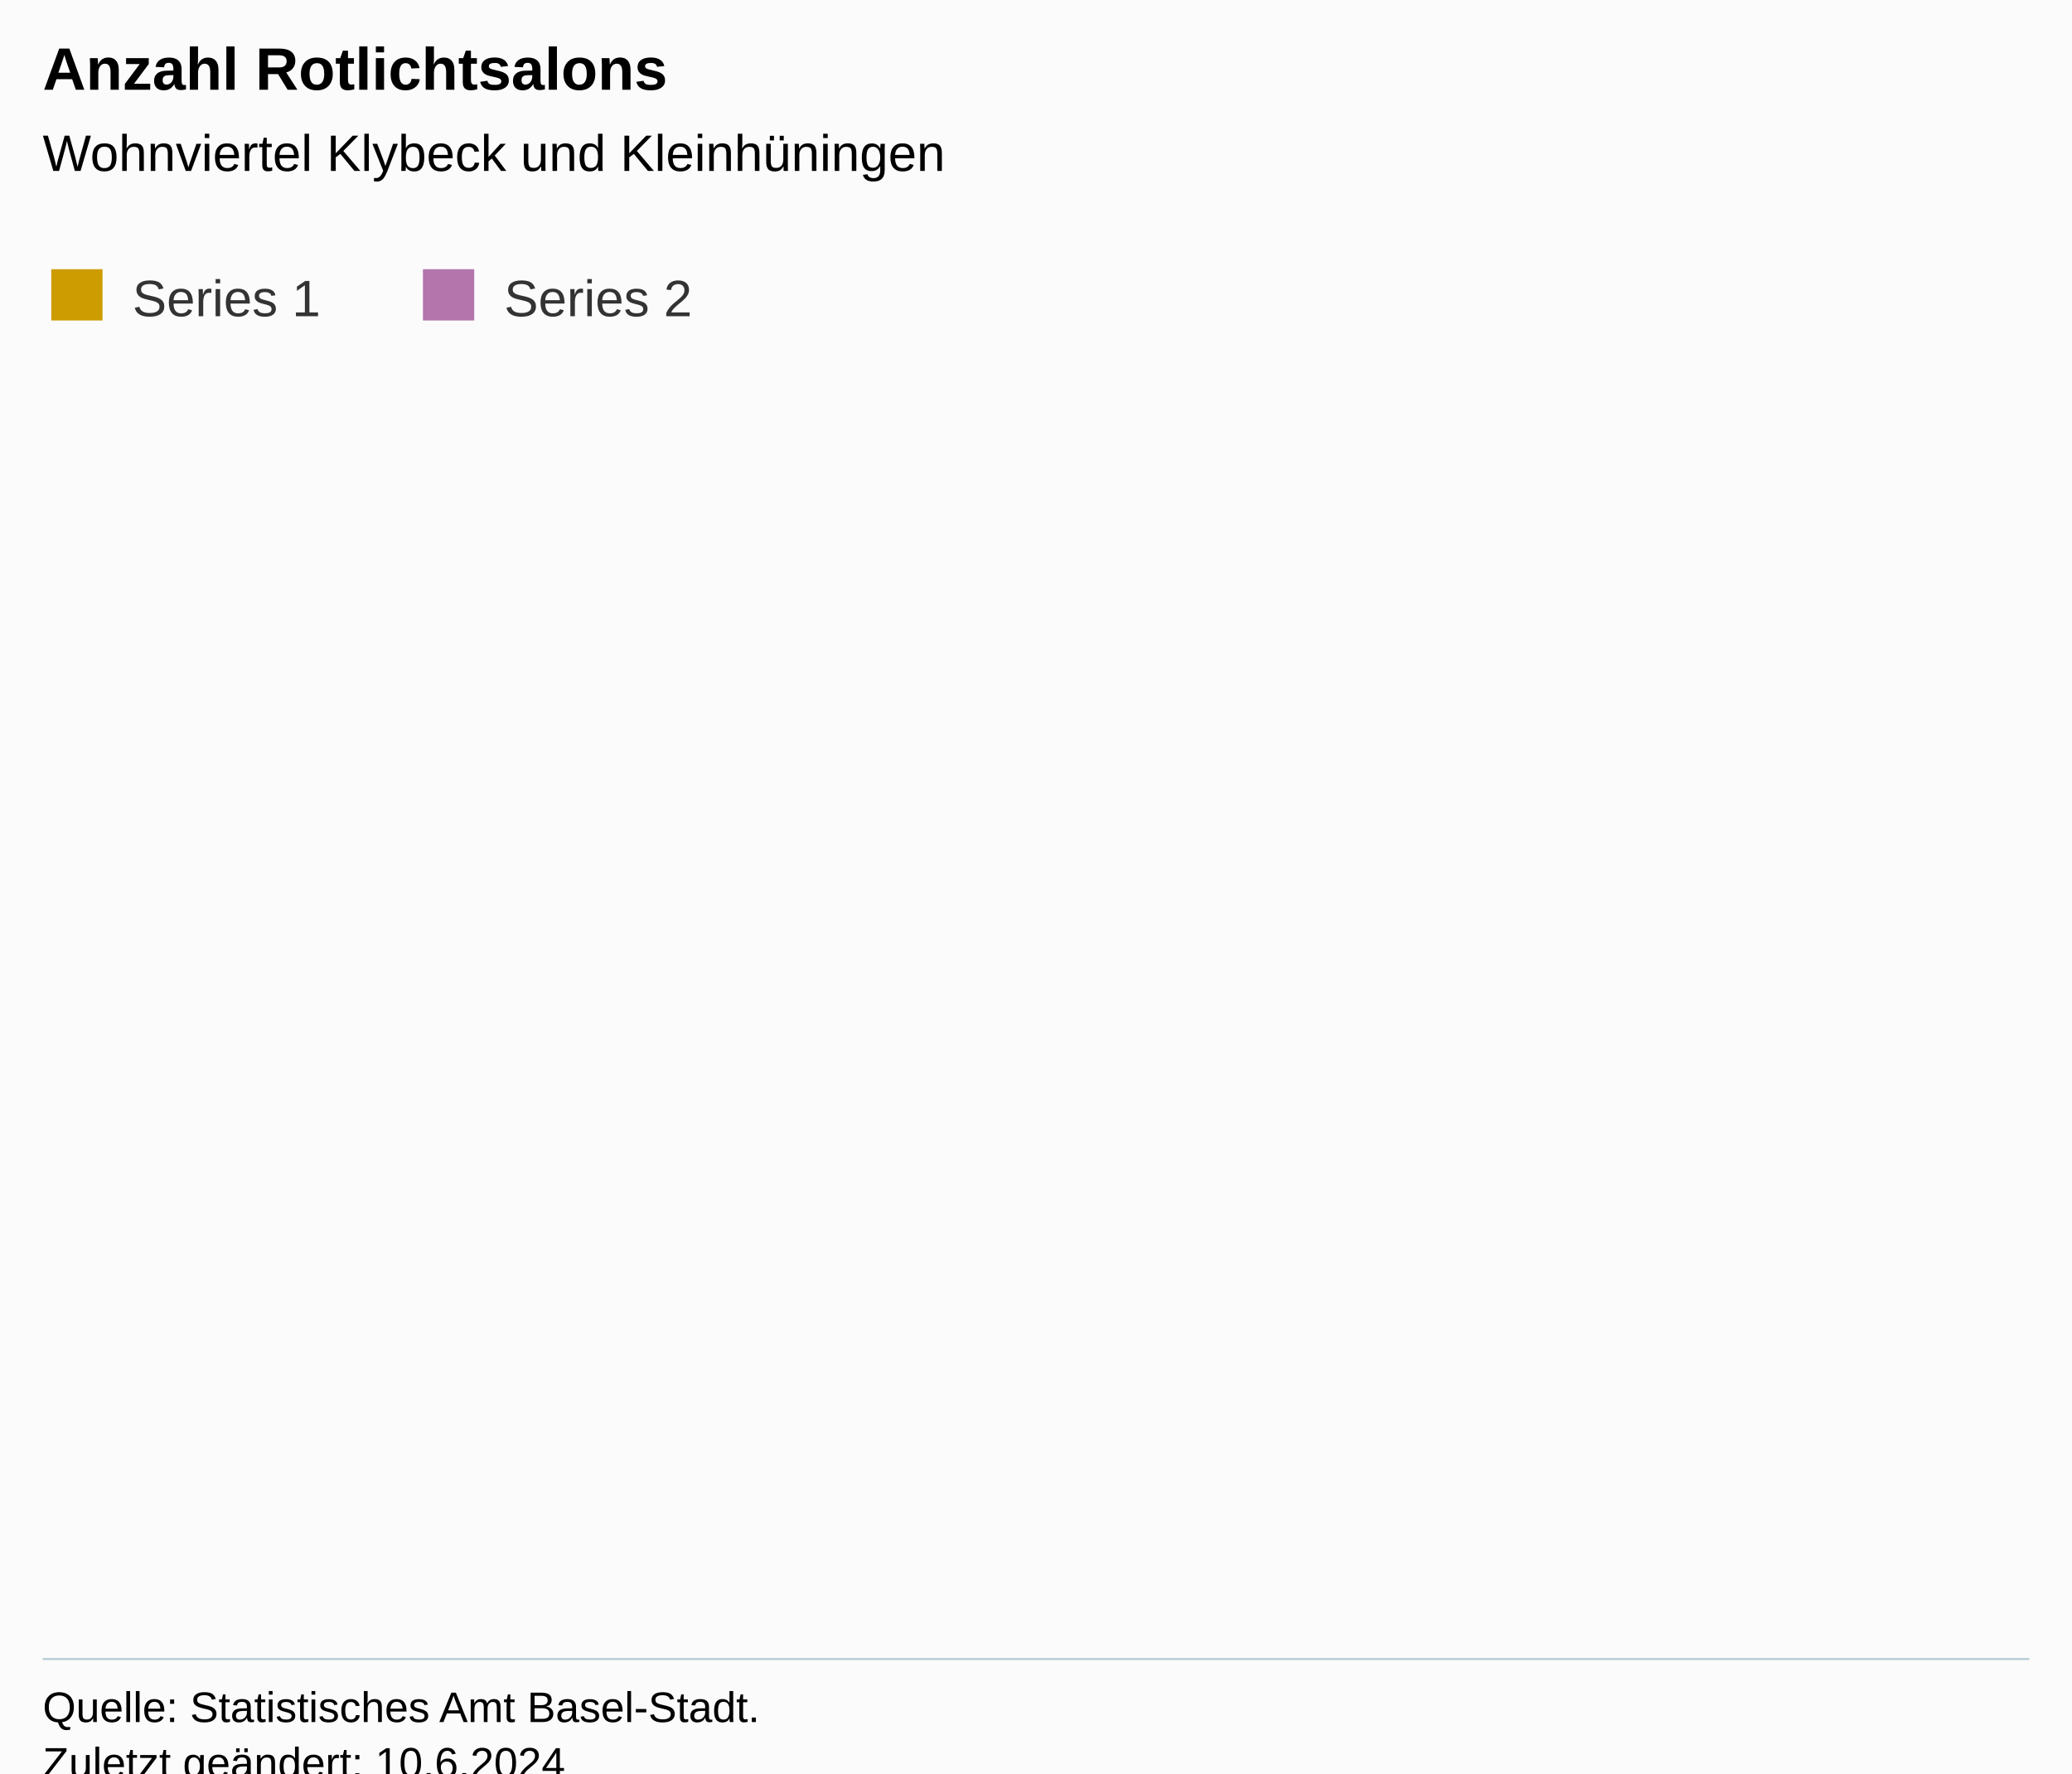
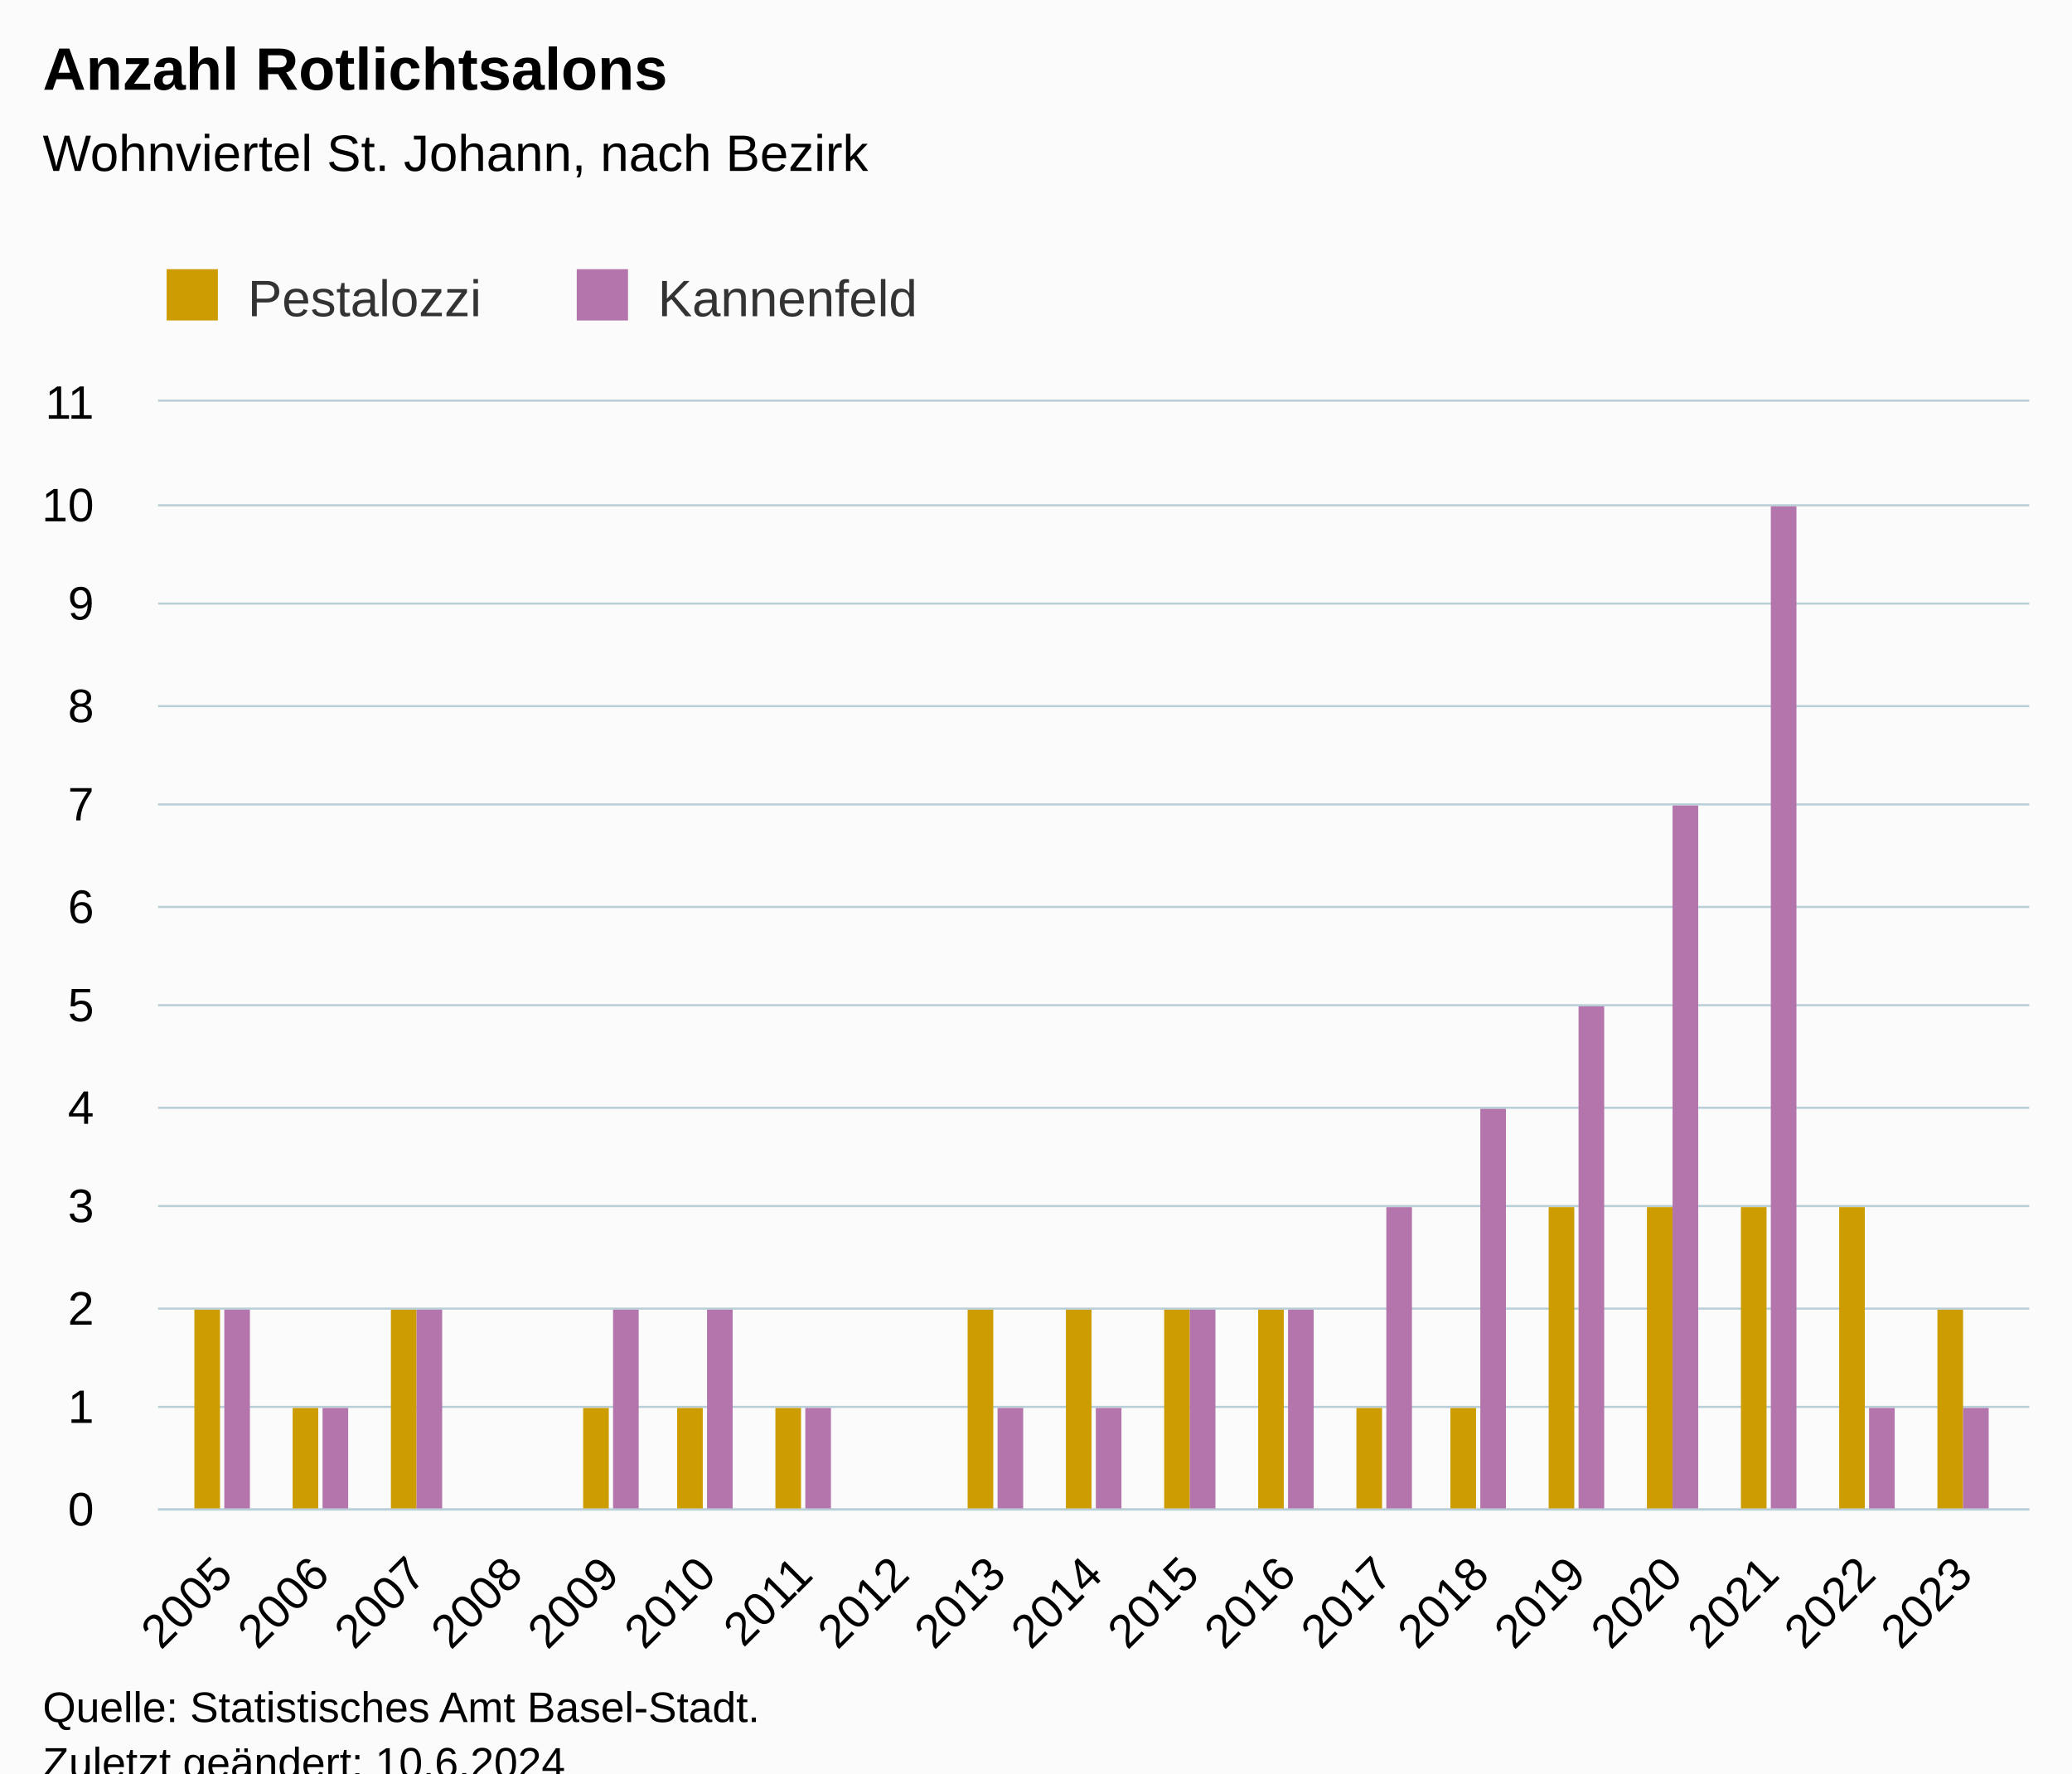
<svg xmlns="http://www.w3.org/2000/svg" version="1.1" class="highcharts-root" style="font-family:Arial;font-size:12px;" viewBox="0 0 485 415">
  <defs>
-     <clipPath id="highcharts-tfi8jw9-7-">
-       <rect x="0" y="0" width="465" height="294" fill="none" />
+     <clipPath id="highcharts-end3rnv-41-">
+       <rect x="0" y="0" width="438" height="259" fill="none" />
    </clipPath>
-     <clipPath id="highcharts-tfi8jw9-8-">
-       <rect x="0" y="0" width="465" height="294" fill="none" />
+     <clipPath id="highcharts-end3rnv-59-">
+       <rect x="0" y="0" width="438" height="259" fill="none" />
    </clipPath>
-     <clipPath id="highcharts-tfi8jw9-9-">
-       <rect x="10" y="94" width="465" height="294" fill="none" />
+     <clipPath id="highcharts-end3rnv-77-">
+       <rect x="37" y="94" width="438" height="259" fill="none" />
    </clipPath>
  </defs>
  <rect fill="#fbfbfb" class="highcharts-background" x="0" y="0" width="485" height="428" rx="0" ry="0" />
-   <rect fill="none" class="highcharts-plot-background" x="10" y="94" width="465" height="294" />
+   <rect fill="none" class="highcharts-plot-background" x="37" y="94" width="438" height="259" />
  <g class="highcharts-pane-group" data-z-index="0" />
-   <g class="highcharts-grid highcharts-xaxis-grid" data-z-index="1" />
-   <g class="highcharts-grid highcharts-yaxis-grid" data-z-index="1" />
-   <rect fill="none" class="highcharts-plot-border" data-z-index="1" x="10" y="94" width="465" height="294" />
+   <g class="highcharts-grid highcharts-xaxis-grid" data-z-index="1">
+     <path fill="none" data-z-index="1" class="highcharts-grid-line" d="M 51.5 94 L 51.5 353" opacity="1" />
+     <path fill="none" data-z-index="1" class="highcharts-grid-line" d="M 74.5 94 L 74.5 353" opacity="1" />
+     <path fill="none" data-z-index="1" class="highcharts-grid-line" d="M 97.5 94 L 97.5 353" opacity="1" />
+     <path fill="none" data-z-index="1" class="highcharts-grid-line" d="M 119.5 94 L 119.5 353" opacity="1" />
+     <path fill="none" data-z-index="1" class="highcharts-grid-line" d="M 142.5 94 L 142.5 353" opacity="1" />
+     <path fill="none" data-z-index="1" class="highcharts-grid-line" d="M 165.5 94 L 165.5 353" opacity="1" />
+     <path fill="none" data-z-index="1" class="highcharts-grid-line" d="M 187.5 94 L 187.5 353" opacity="1" />
+     <path fill="none" data-z-index="1" class="highcharts-grid-line" d="M 210.5 94 L 210.5 353" opacity="1" />
+     <path fill="none" data-z-index="1" class="highcharts-grid-line" d="M 232.5 94 L 232.5 353" opacity="1" />
+     <path fill="none" data-z-index="1" class="highcharts-grid-line" d="M 255.5 94 L 255.5 353" opacity="1" />
+     <path fill="none" data-z-index="1" class="highcharts-grid-line" d="M 278.5 94 L 278.5 353" opacity="1" />
+     <path fill="none" data-z-index="1" class="highcharts-grid-line" d="M 300.5 94 L 300.5 353" opacity="1" />
+     <path fill="none" data-z-index="1" class="highcharts-grid-line" d="M 323.5 94 L 323.5 353" opacity="1" />
+     <path fill="none" data-z-index="1" class="highcharts-grid-line" d="M 345.5 94 L 345.5 353" opacity="1" />
+     <path fill="none" data-z-index="1" class="highcharts-grid-line" d="M 368.5 94 L 368.5 353" opacity="1" />
+     <path fill="none" data-z-index="1" class="highcharts-grid-line" d="M 391.5 94 L 391.5 353" opacity="1" />
+     <path fill="none" data-z-index="1" class="highcharts-grid-line" d="M 413.5 94 L 413.5 353" opacity="1" />
+     <path fill="none" data-z-index="1" class="highcharts-grid-line" d="M 436.5 94 L 436.5 353" opacity="1" />
+     <path fill="none" data-z-index="1" class="highcharts-grid-line" d="M 459.5 94 L 459.5 353" opacity="1" />
+   </g>
+   <g class="highcharts-grid highcharts-yaxis-grid" data-z-index="1">
+     <path fill="none" stroke="#B9CFD7" stroke-width="0.5" data-z-index="1" class="highcharts-grid-line" d="M 37 353.25 L 475 353.25" opacity="1" />
+     <path fill="none" stroke="#B9CFD7" stroke-width="0.5" data-z-index="1" class="highcharts-grid-line" d="M 37 329.25 L 475 329.25" opacity="1" />
+     <path fill="none" stroke="#B9CFD7" stroke-width="0.5" data-z-index="1" class="highcharts-grid-line" d="M 37 306.25 L 475 306.25" opacity="1" />
+     <path fill="none" stroke="#B9CFD7" stroke-width="0.5" data-z-index="1" class="highcharts-grid-line" d="M 37 282.25 L 475 282.25" opacity="1" />
+     <path fill="none" stroke="#B9CFD7" stroke-width="0.5" data-z-index="1" class="highcharts-grid-line" d="M 37 259.25 L 475 259.25" opacity="1" />
+     <path fill="none" stroke="#B9CFD7" stroke-width="0.5" data-z-index="1" class="highcharts-grid-line" d="M 37 235.25 L 475 235.25" opacity="1" />
+     <path fill="none" stroke="#B9CFD7" stroke-width="0.5" data-z-index="1" class="highcharts-grid-line" d="M 37 212.25 L 475 212.25" opacity="1" />
+     <path fill="none" stroke="#B9CFD7" stroke-width="0.5" data-z-index="1" class="highcharts-grid-line" d="M 37 188.25 L 475 188.25" opacity="1" />
+     <path fill="none" stroke="#B9CFD7" stroke-width="0.5" data-z-index="1" class="highcharts-grid-line" d="M 37 165.25 L 475 165.25" opacity="1" />
+     <path fill="none" stroke="#B9CFD7" stroke-width="0.5" data-z-index="1" class="highcharts-grid-line" d="M 37 141.25 L 475 141.25" opacity="1" />
+     <path fill="none" stroke="#B9CFD7" stroke-width="0.5" data-z-index="1" class="highcharts-grid-line" d="M 37 118.25 L 475 118.25" opacity="1" />
+     <path fill="none" stroke="#B9CFD7" stroke-width="0.5" data-z-index="1" class="highcharts-grid-line" d="M 37 93.75 L 475 93.75" opacity="1" />
+   </g>
+   <rect fill="none" class="highcharts-plot-border" data-z-index="1" x="37" y="94" width="438" height="259" />
  <g class="highcharts-axis highcharts-xaxis" data-z-index="2">
-     <path fill="none" class="highcharts-axis-line" stroke="#B9CFD7" stroke-width="0.5" data-z-index="7" d="M 10 388.25 L 475 388.25" />
+     <path fill="none" class="highcharts-axis-line" stroke="#B9CFD7" stroke-width="0.5" data-z-index="7" d="M 37 353.25 L 475 353.25" />
  </g>
  <g class="highcharts-axis highcharts-yaxis" data-z-index="2">
-     <path fill="none" class="highcharts-axis-line" data-z-index="7" d="M 10 94 L 10 388" />
+     <path fill="none" class="highcharts-axis-line" data-z-index="7" d="M 37 94 L 37 353" />
  </g>
  <g class="highcharts-series-group" data-z-index="3">
-     <g class="highcharts-series highcharts-series-0 highcharts-column-series" data-z-index="0.1" opacity="1" transform="translate(10,94) scale(1 1)" clip-path="url(#highcharts-tfi8jw9-8-)" />
-     <g class="highcharts-markers highcharts-series-0 highcharts-column-series" data-z-index="0.1" opacity="1" transform="translate(10,94) scale(1 1)" clip-path="none" />
-     <g class="highcharts-series highcharts-series-1 highcharts-column-series" data-z-index="0.1" opacity="1" transform="translate(10,94) scale(1 1)" clip-path="url(#highcharts-tfi8jw9-8-)" />
-     <g class="highcharts-markers highcharts-series-1 highcharts-column-series" data-z-index="0.1" opacity="1" transform="translate(10,94) scale(1 1)" clip-path="none" />
+     <g class="highcharts-series highcharts-series-0 highcharts-column-series" data-z-index="0.1" opacity="1" transform="translate(37,94) scale(1 1)" clip-path="url(#highcharts-end3rnv-59-)">
+       <rect x="8.5" y="212.5" width="6" height="47" fill="#cd9c00" stroke="#ffffff" stroke-width="1e-7" opacity="1" class="highcharts-point" />
+       <rect x="31.5" y="235.5" width="6" height="24" fill="#cd9c00" stroke="#ffffff" stroke-width="1e-7" opacity="1" class="highcharts-point" />
+       <rect x="54.5" y="212.5" width="6" height="47" fill="#cd9c00" stroke="#ffffff" stroke-width="1e-7" opacity="1" class="highcharts-point" />
+       <rect x="99.5" y="235.5" width="6" height="24" fill="#cd9c00" stroke="#ffffff" stroke-width="1e-7" opacity="1" class="highcharts-point" />
+       <rect x="121.5" y="235.5" width="6" height="24" fill="#cd9c00" stroke="#ffffff" stroke-width="1e-7" opacity="1" class="highcharts-point" />
+       <rect x="144.5" y="235.5" width="6" height="24" fill="#cd9c00" stroke="#ffffff" stroke-width="1e-7" opacity="1" class="highcharts-point" />
+       <rect x="189.5" y="212.5" width="6" height="47" fill="#cd9c00" stroke="#ffffff" stroke-width="1e-7" opacity="1" class="highcharts-point" />
+       <rect x="212.5" y="212.5" width="6" height="47" fill="#cd9c00" stroke="#ffffff" stroke-width="1e-7" opacity="1" class="highcharts-point" />
+       <rect x="235.5" y="212.5" width="6" height="47" fill="#cd9c00" stroke="#ffffff" stroke-width="1e-7" opacity="1" class="highcharts-point" />
+       <rect x="257.5" y="212.5" width="6" height="47" fill="#cd9c00" stroke="#ffffff" stroke-width="1e-7" opacity="1" class="highcharts-point" />
+       <rect x="280.5" y="235.5" width="6" height="24" fill="#cd9c00" stroke="#ffffff" stroke-width="1e-7" opacity="1" class="highcharts-point" />
+       <rect x="302.5" y="235.5" width="6" height="24" fill="#cd9c00" stroke="#ffffff" stroke-width="1e-7" opacity="1" class="highcharts-point" />
+       <rect x="325.5" y="188.5" width="6" height="71" fill="#cd9c00" stroke="#ffffff" stroke-width="1e-7" opacity="1" class="highcharts-point" />
+       <rect x="348.5" y="188.5" width="6" height="71" fill="#cd9c00" stroke="#ffffff" stroke-width="1e-7" opacity="1" class="highcharts-point" />
+       <rect x="370.5" y="188.5" width="6" height="71" fill="#cd9c00" stroke="#ffffff" stroke-width="1e-7" opacity="1" class="highcharts-point" />
+       <rect x="393.5" y="188.5" width="6" height="71" fill="#cd9c00" stroke="#ffffff" stroke-width="1e-7" opacity="1" class="highcharts-point" />
+       <rect x="416.5" y="212.5" width="6" height="47" fill="#cd9c00" stroke="#ffffff" stroke-width="1e-7" opacity="1" class="highcharts-point" />
+     </g>
+     <g class="highcharts-markers highcharts-series-0 highcharts-column-series" data-z-index="0.1" opacity="1" transform="translate(37,94) scale(1 1)" clip-path="none" />
+     <g class="highcharts-series highcharts-series-1 highcharts-column-series" data-z-index="0.1" opacity="1" transform="translate(37,94) scale(1 1)" clip-path="url(#highcharts-end3rnv-59-)">
+       <rect x="15.5" y="212.5" width="6" height="47" fill="#b375ab" stroke="#ffffff" stroke-width="1e-7" opacity="1" class="highcharts-point" />
+       <rect x="38.5" y="235.5" width="6" height="24" fill="#b375ab" stroke="#ffffff" stroke-width="1e-7" opacity="1" class="highcharts-point" />
+       <rect x="60.5" y="212.5" width="6" height="47" fill="#b375ab" stroke="#ffffff" stroke-width="1e-7" opacity="1" class="highcharts-point" />
+       <rect x="106.5" y="212.5" width="6" height="47" fill="#b375ab" stroke="#ffffff" stroke-width="1e-7" opacity="1" class="highcharts-point" />
+       <rect x="128.5" y="212.5" width="6" height="47" fill="#b375ab" stroke="#ffffff" stroke-width="1e-7" opacity="1" class="highcharts-point" />
+       <rect x="151.5" y="235.5" width="6" height="24" fill="#b375ab" stroke="#ffffff" stroke-width="1e-7" opacity="1" class="highcharts-point" />
+       <rect x="196.5" y="235.5" width="6" height="24" fill="#b375ab" stroke="#ffffff" stroke-width="1e-7" opacity="1" class="highcharts-point" />
+       <rect x="219.5" y="235.5" width="6" height="24" fill="#b375ab" stroke="#ffffff" stroke-width="1e-7" opacity="1" class="highcharts-point" />
+       <rect x="241.5" y="212.5" width="6" height="47" fill="#b375ab" stroke="#ffffff" stroke-width="1e-7" opacity="1" class="highcharts-point" />
+       <rect x="264.5" y="212.5" width="6" height="47" fill="#b375ab" stroke="#ffffff" stroke-width="1e-7" opacity="1" class="highcharts-point" />
+       <rect x="287.5" y="188.5" width="6" height="71" fill="#b375ab" stroke="#ffffff" stroke-width="1e-7" opacity="1" class="highcharts-point" />
+       <rect x="309.5" y="165.5" width="6" height="94" fill="#b375ab" stroke="#ffffff" stroke-width="1e-7" opacity="1" class="highcharts-point" />
+       <rect x="332.5" y="141.5" width="6" height="118" fill="#b375ab" stroke="#ffffff" stroke-width="1e-7" opacity="1" class="highcharts-point" />
+       <rect x="354.5" y="94.5" width="6" height="165" fill="#b375ab" stroke="#ffffff" stroke-width="1e-7" opacity="1" class="highcharts-point" />
+       <rect x="377.5" y="24.5" width="6" height="235" fill="#b375ab" stroke="#ffffff" stroke-width="1e-7" opacity="1" class="highcharts-point" />
+       <rect x="400.5" y="235.5" width="6" height="24" fill="#b375ab" stroke="#ffffff" stroke-width="1e-7" opacity="1" class="highcharts-point" />
+       <rect x="422.5" y="235.5" width="6" height="24" fill="#b375ab" stroke="#ffffff" stroke-width="1e-7" opacity="1" class="highcharts-point" />
+     </g>
+     <g class="highcharts-markers highcharts-series-1 highcharts-column-series" data-z-index="0.1" opacity="1" transform="translate(37,94) scale(1 1)" clip-path="none" />
  </g>
  <text x="10" text-anchor="start" class="highcharts-title" data-z-index="4" style="color:#000000;font-size:14px;font-weight:bold;fill:#000000;" y="21">
    <tspan>Anzahl Rotlichtsalons</tspan>
  </text>
  <text x="10" text-anchor="start" class="highcharts-subtitle" data-z-index="4" style="color:#000000;font-size:12px;font-weight:normal;fill:#000000;" y="40">
-     <tspan>Wohnviertel Klybeck und Kleinhüningen</tspan>
+     <tspan>Wohnviertel St. Johann, nach Bezirk</tspan>
  </text>
  <text x="10" text-anchor="start" class="highcharts-caption" data-z-index="4" style="color:#666666;fill:#666666;" y="400" />
-   <g class="highcharts-legend" data-z-index="7" transform="translate(2,56)">
-     <rect fill="none" class="highcharts-legend-box" rx="0" ry="0" x="0" y="0" width="170" height="26" visibility="visible" />
+   <g class="highcharts-legend" data-z-index="7" transform="translate(29,56)">
+     <rect fill="none" class="highcharts-legend-box" rx="0" ry="0" x="0" y="0" width="196" height="26" visibility="visible" />
    <g data-z-index="1">
      <g>
        <g class="highcharts-legend-item highcharts-column-series highcharts-color-undefined highcharts-series-0" data-z-index="1" transform="translate(8,3)">
          <text x="21" style="color:#333333;cursor:pointer;font-size:12px;font-weight:normal;fill:#333333;" text-anchor="start" data-z-index="2" y="15">
-             <tspan>Series 1</tspan>
+             <tspan>Pestalozzi</tspan>
          </text>
          <rect x="2" y="4" width="12" height="12" fill="#cd9c00" class="highcharts-point" data-z-index="3" />
        </g>
-         <g class="highcharts-legend-item highcharts-column-series highcharts-color-undefined highcharts-series-1" data-z-index="1" transform="translate(95,3)">
+         <g class="highcharts-legend-item highcharts-column-series highcharts-color-undefined highcharts-series-1" data-z-index="1" transform="translate(104,3)">
          <text x="21" y="15" style="color:#333333;cursor:pointer;font-size:12px;font-weight:normal;fill:#333333;" text-anchor="start" data-z-index="2">
-             <tspan>Series 2</tspan>
+             <tspan>Kannenfeld</tspan>
          </text>
          <rect x="2" y="4" width="12" height="12" fill="#b375ab" class="highcharts-point" data-z-index="3" />
        </g>
      </g>
    </g>
  </g>
-   <g class="highcharts-axis-labels highcharts-xaxis-labels" data-z-index="7" />
-   <g class="highcharts-axis-labels highcharts-yaxis-labels" data-z-index="7" />
+   <g class="highcharts-axis-labels highcharts-xaxis-labels" data-z-index="7">
+     <text x="54.977" style="color:#000000;cursor:default;font-size:11px;fill:#000000;" text-anchor="end" transform="translate(0,0) rotate(-45 54.97702 369)" y="369" opacity="1">2005</text>
+     <text x="77.601" style="color:#000000;cursor:default;font-size:11px;fill:#000000;" text-anchor="end" transform="translate(0,0) rotate(-45 77.60099 369)" y="369" opacity="1">2006</text>
+     <text x="100.225" style="color:#000000;cursor:default;font-size:11px;fill:#000000;" text-anchor="end" transform="translate(0,0) rotate(-45 100.225 369)" y="369" opacity="1">2007</text>
+     <text x="122.849" style="color:#000000;cursor:default;font-size:11px;fill:#000000;" text-anchor="end" transform="translate(0,0) rotate(-45 122.8489 369)" y="369" opacity="1">2008</text>
+     <text x="145.473" style="color:#000000;cursor:default;font-size:11px;fill:#000000;" text-anchor="end" transform="translate(0,0) rotate(-45 145.4729 369)" y="369" opacity="1">2009</text>
+     <text x="168.097" style="color:#000000;cursor:default;font-size:11px;fill:#000000;" text-anchor="end" transform="translate(0,0) rotate(-45 168.0969 369)" y="369" opacity="1">2010</text>
+     <text x="190.721" style="color:#000000;cursor:default;font-size:11px;fill:#000000;" text-anchor="end" transform="translate(0,0) rotate(-45 190.7208 369)" y="369" opacity="1">2011</text>
+     <text x="213.345" style="color:#000000;cursor:default;font-size:11px;fill:#000000;" text-anchor="end" transform="translate(0,0) rotate(-45 213.3448 369)" y="369" opacity="1">2012</text>
+     <text x="235.969" style="color:#000000;cursor:default;font-size:11px;fill:#000000;" text-anchor="end" transform="translate(0,0) rotate(-45 235.9688 369)" y="369" opacity="1">2013</text>
+     <text x="258.593" style="color:#000000;cursor:default;font-size:11px;fill:#000000;" text-anchor="end" transform="translate(0,0) rotate(-45 258.5927 369)" y="369" opacity="1">2014</text>
+     <text x="281.217" style="color:#000000;cursor:default;font-size:11px;fill:#000000;" text-anchor="end" transform="translate(0,0) rotate(-45 281.2167 369)" y="369" opacity="1">2015</text>
+     <text x="303.841" style="color:#000000;cursor:default;font-size:11px;fill:#000000;" text-anchor="end" transform="translate(0,0) rotate(-45 303.8407 369)" y="369" opacity="1">2016</text>
+     <text x="326.465" style="color:#000000;cursor:default;font-size:11px;fill:#000000;" text-anchor="end" transform="translate(0,0) rotate(-45 326.4646 369)" y="369" opacity="1">2017</text>
+     <text x="349.089" style="color:#000000;cursor:default;font-size:11px;fill:#000000;" text-anchor="end" transform="translate(0,0) rotate(-45 349.0886 369)" y="369" opacity="1">2018</text>
+     <text x="371.713" style="color:#000000;cursor:default;font-size:11px;fill:#000000;" text-anchor="end" transform="translate(0,0) rotate(-45 371.7126 369)" y="369" opacity="1">2019</text>
+     <text x="394.337" style="color:#000000;cursor:default;font-size:11px;fill:#000000;" text-anchor="end" transform="translate(0,0) rotate(-45 394.3365 369)" y="369" opacity="1">2020</text>
+     <text x="416.96" style="color:#000000;cursor:default;font-size:11px;fill:#000000;" text-anchor="end" transform="translate(0,0) rotate(-45 416.9605 369)" y="369" opacity="1">2021</text>
+     <text x="439.584" style="color:#000000;cursor:default;font-size:11px;fill:#000000;" text-anchor="end" transform="translate(0,0) rotate(-45 439.5845 369)" y="369" opacity="1">2022</text>
+     <text x="462.208" style="color:#000000;cursor:default;font-size:11px;fill:#000000;" text-anchor="end" transform="translate(0,0) rotate(-45 462.2084 369)" y="369" opacity="1">2023</text>
+   </g>
+   <g class="highcharts-axis-labels highcharts-yaxis-labels" data-z-index="7">
+     <text x="22" style="color:#000000;cursor:default;font-size:11px;fill:#000000;" text-anchor="end" transform="translate(0,0)" y="357" opacity="1">0</text>
+     <text x="22" style="color:#000000;cursor:default;font-size:11px;fill:#000000;" text-anchor="end" transform="translate(0,0)" y="333" opacity="1">1</text>
+     <text x="22" style="color:#000000;cursor:default;font-size:11px;fill:#000000;" text-anchor="end" transform="translate(0,0)" y="310" opacity="1">2</text>
+     <text x="22" style="color:#000000;cursor:default;font-size:11px;fill:#000000;" text-anchor="end" transform="translate(0,0)" y="286" opacity="1">3</text>
+     <text x="22" style="color:#000000;cursor:default;font-size:11px;fill:#000000;" text-anchor="end" transform="translate(0,0)" y="263" opacity="1">4</text>
+     <text x="22" style="color:#000000;cursor:default;font-size:11px;fill:#000000;" text-anchor="end" transform="translate(0,0)" y="239" opacity="1">5</text>
+     <text x="22" style="color:#000000;cursor:default;font-size:11px;fill:#000000;" text-anchor="end" transform="translate(0,0)" y="216" opacity="1">6</text>
+     <text x="22" style="color:#000000;cursor:default;font-size:11px;fill:#000000;" text-anchor="end" transform="translate(0,0)" y="192" opacity="1">7</text>
+     <text x="22" style="color:#000000;cursor:default;font-size:11px;fill:#000000;" text-anchor="end" transform="translate(0,0)" y="169" opacity="1">8</text>
+     <text x="22" style="color:#000000;cursor:default;font-size:11px;fill:#000000;" text-anchor="end" transform="translate(0,0)" y="145" opacity="1">9</text>
+     <text x="22" style="color:#000000;cursor:default;font-size:11px;fill:#000000;" text-anchor="end" transform="translate(0,0)" y="122" opacity="1">10</text>
+     <text x="22" style="color:#000000;cursor:default;font-size:11px;fill:#000000;" text-anchor="end" transform="translate(0,0)" y="98" opacity="1">11</text>
+   </g>
  <text x="10" class="highcharts-credits" text-anchor="start" data-z-index="8" style="cursor:default;color:#000000;font-size:10px;fill:#000000;" y="403">
    <tspan>Quelle: Statistisches Amt Basel-Stadt.</tspan>
    <tspan x="10" dy="13">Zuletzt geändert: 10.6.2024</tspan>
  </text>
-   <g class="highcharts-control-points" data-z-index="99" clip-path="url(#highcharts-tfi8jw9-9-)" />
+   <g class="highcharts-control-points" data-z-index="99" clip-path="url(#highcharts-end3rnv-77-)" />
</svg>
